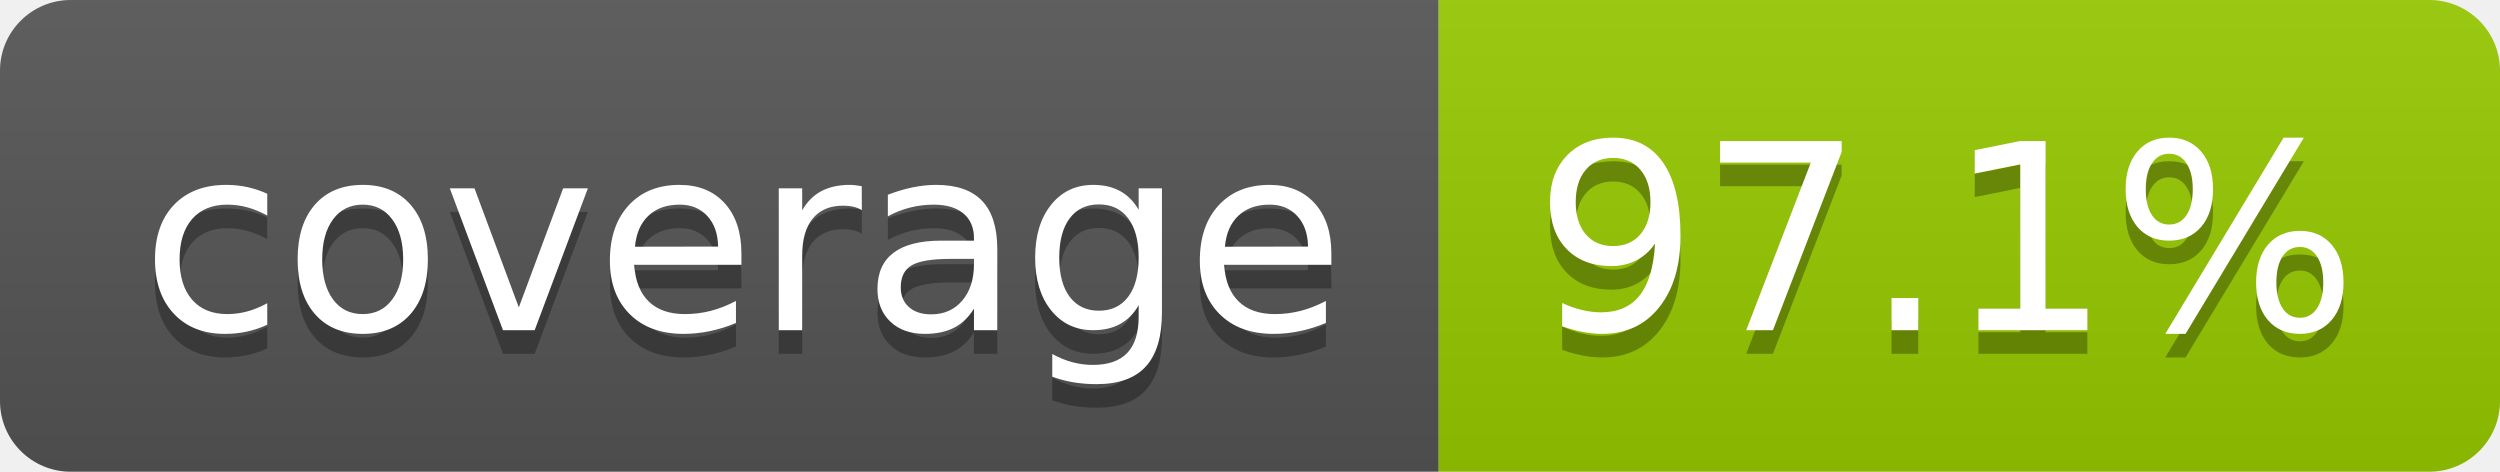
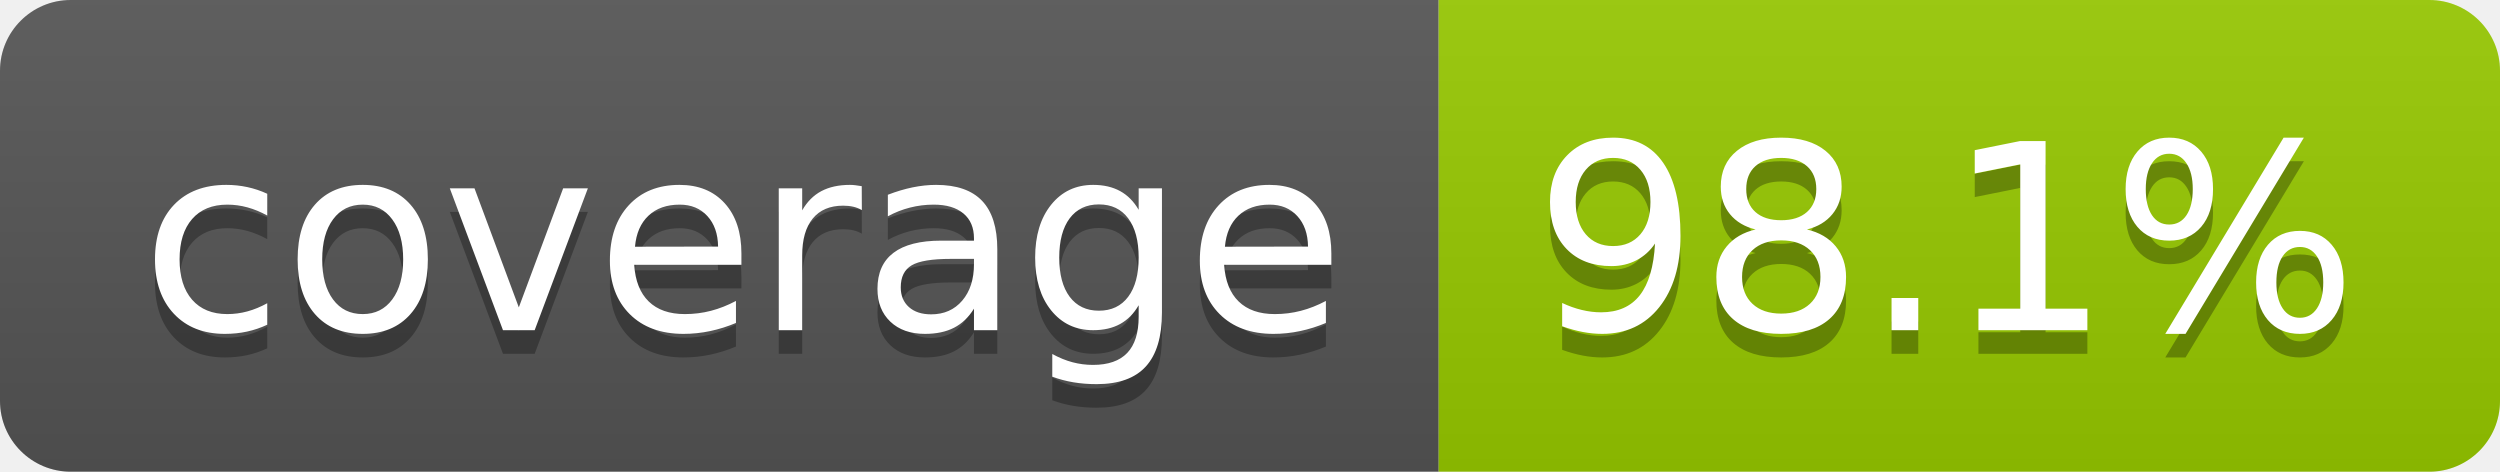
- <svg xmlns="http://www.w3.org/2000/svg" width="106" height="20" role="img" aria-label="coverage: 97.1%">
+ <svg xmlns="http://www.w3.org/2000/svg" width="106" height="20" role="img" aria-label="coverage: 98.1%">
  <linearGradient id="s" x2="0" y2="100%">
    <stop offset="0" stop-color="#bbb" stop-opacity=".1" />
    <stop offset="1" stop-opacity=".1" />
  </linearGradient>
  <clipPath id="r">
    <rect width="106" height="20" rx="3" fill="#fff" />
  </clipPath>
  <g clip-path="url(#r)">
    <rect width="61" height="20" fill="#555" />
    <rect x="61" width="45" height="20" fill="#97ca00" />
    <rect width="106" height="20" fill="url(#s)" />
  </g>
  <g fill="#fff" text-anchor="middle" font-family="Verdana,Geneva,DejaVu Sans,sans-serif" text-rendering="geometricPrecision" font-size="110">
    <text aria-hidden="true" x="315" y="150" fill="#010101" fill-opacity=".3" transform="scale(.1)" textLength="510">coverage</text>
    <text x="315" y="140" transform="scale(.1)" fill="#fff" textLength="510">coverage</text>
-     <text aria-hidden="true" x="825" y="150" fill="#010101" fill-opacity=".3" transform="scale(.1)" textLength="350">97.1%</text>
-     <text x="825" y="140" transform="scale(.1)" fill="#fff" textLength="350">97.1%</text>
+     <text aria-hidden="true" x="825" y="150" fill="#010101" fill-opacity=".3" transform="scale(.1)" textLength="350">98.1%</text>
+     <text x="825" y="140" transform="scale(.1)" fill="#fff" textLength="350">98.1%</text>
  </g>
</svg>
